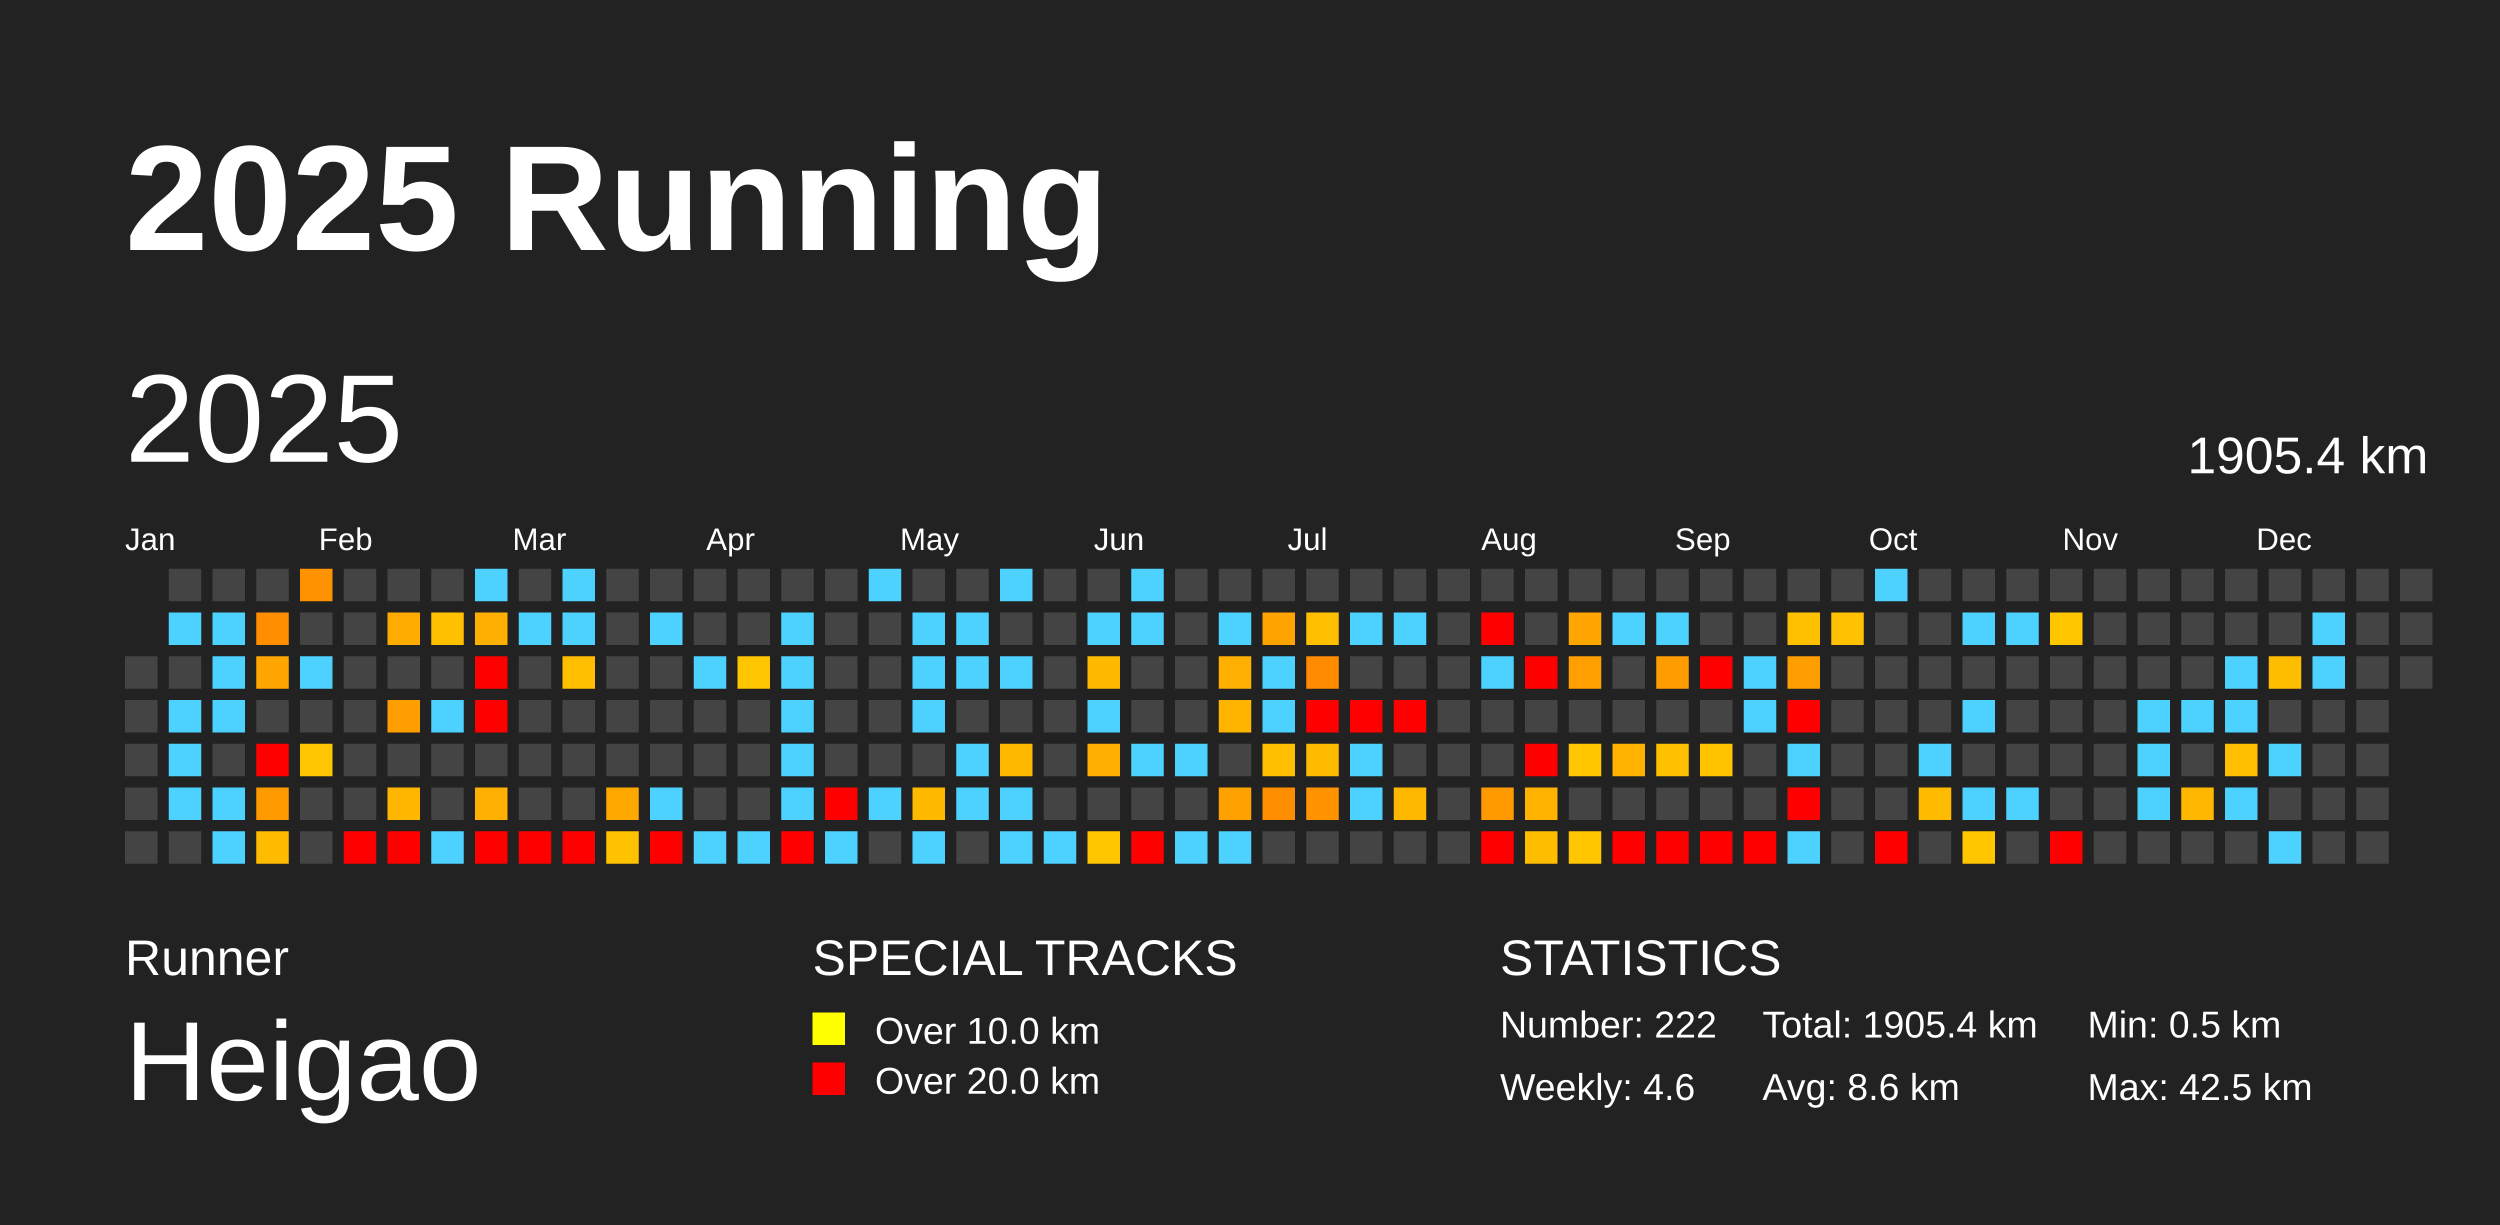
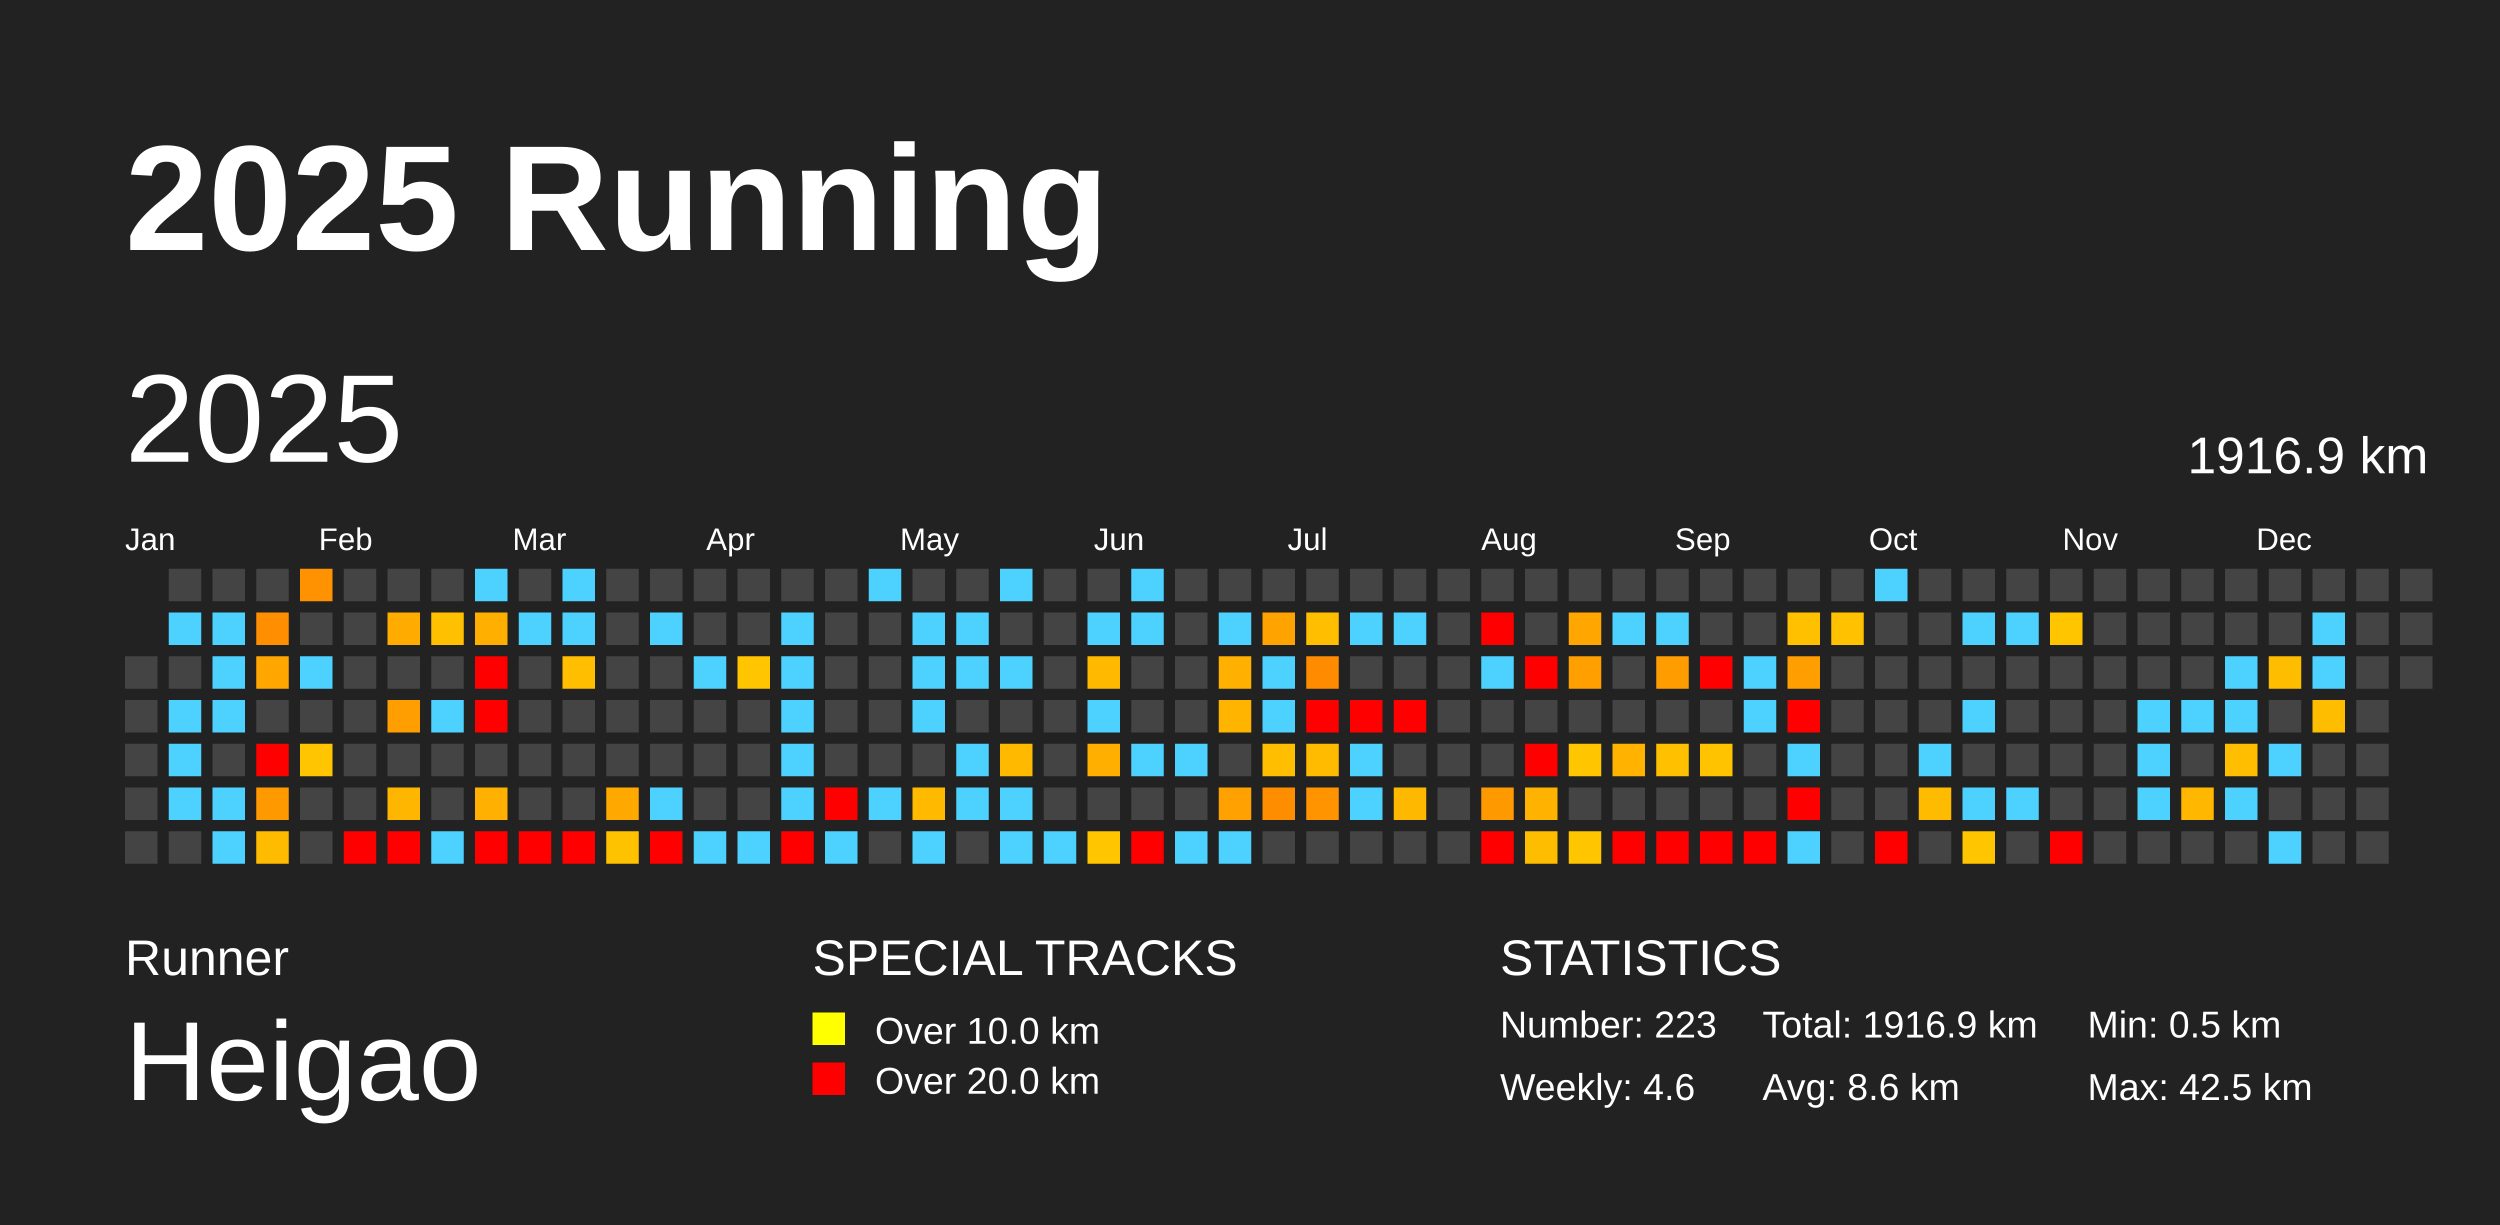
<svg xmlns="http://www.w3.org/2000/svg" baseProfile="full" height="98mm" version="1.1" viewBox="0,0,200,98" width="200mm">
  <defs />
  <rect fill="#222222" height="98" width="200" x="0" y="0" />
  <text fill="#FFFFFF" style="font-size:12px; font-family:Arial; font-weight:bold;" x="10" y="20">2025 Running</text>
  <text fill="#FFFFFF" style="font-size:4px; font-family:Arial" x="10" y="78">Runner</text>
  <text fill="#FFFFFF" style="font-size:9px; font-family:Arial" x="10" y="88">Heigao</text>
  <text fill="#FFFFFF" style="font-size:4px; font-family:Arial" x="65" y="78">SPECIAL TRACKS</text>
  <rect fill="yellow" height="2.6" width="2.6" x="65" y="81" />
  <text fill="#FFFFFF" style="font-size:3px; font-family:Arial" x="70" y="83.5">Over 10.0 km</text>
  <rect fill="red" height="2.6" width="2.6" x="65" y="85" />
  <text fill="#FFFFFF" style="font-size:3px; font-family:Arial" x="70" y="87.5">Over 20.0 km</text>
  <text fill="#FFFFFF" style="font-size:4px; font-family:Arial" x="120" y="78">STATISTICS</text>
-   <text fill="#FFFFFF" style="font-size:3px; font-family:Arial" x="120" y="83">Number: 222</text>
+   <text fill="#FFFFFF" style="font-size:3px; font-family:Arial" x="120" y="83">Number: 223</text>
  <text fill="#FFFFFF" style="font-size:3px; font-family:Arial" x="120" y="88">Weekly: 4.6</text>
-   <text fill="#FFFFFF" style="font-size:3px; font-family:Arial" x="141" y="83">Total: 1905.4 km</text>
+   <text fill="#FFFFFF" style="font-size:3px; font-family:Arial" x="141" y="83">Total: 1916.9 km</text>
  <text fill="#FFFFFF" style="font-size:3px; font-family:Arial" x="141" y="88">Avg: 8.6 km</text>
  <text fill="#FFFFFF" style="font-size:3px; font-family:Arial" x="167" y="83">Min: 0.5 km</text>
  <text fill="#FFFFFF" style="font-size:3px; font-family:Arial" x="167" y="88">Max: 42.5 km</text>
  <text dominant-baseline="hanging" fill="#FFFFFF" style="font-size:10.0px; font-family:Arial;" x="10" y="30">2025</text>
-   <text dominant-baseline="hanging" fill="#FFFFFF" style="font-size:4.125px; font-family:Arial;" x="175" y="35">1905.4 km</text>
+   <text dominant-baseline="hanging" fill="#FFFFFF" style="font-size:4.125px; font-family:Arial;" x="175" y="35">1916.9 km</text>
  <text fill="#FFFFFF" style="font-size:2.5px; font-family:Arial" x="10.0" y="44">Jan</text>
  <text fill="#FFFFFF" style="font-size:2.5px; font-family:Arial" x="25.5" y="44">Feb</text>
  <text fill="#FFFFFF" style="font-size:2.5px; font-family:Arial" x="41.0" y="44">Mar</text>
  <text fill="#FFFFFF" style="font-size:2.5px; font-family:Arial" x="56.5" y="44">Apr</text>
  <text fill="#FFFFFF" style="font-size:2.5px; font-family:Arial" x="72.0" y="44">May</text>
  <text fill="#FFFFFF" style="font-size:2.5px; font-family:Arial" x="87.5" y="44">Jun</text>
  <text fill="#FFFFFF" style="font-size:2.5px; font-family:Arial" x="103.0" y="44">Jul</text>
  <text fill="#FFFFFF" style="font-size:2.5px; font-family:Arial" x="118.5" y="44">Aug</text>
  <text fill="#FFFFFF" style="font-size:2.5px; font-family:Arial" x="134.0" y="44">Sep</text>
  <text fill="#FFFFFF" style="font-size:2.5px; font-family:Arial" x="149.5" y="44">Oct</text>
  <text fill="#FFFFFF" style="font-size:2.5px; font-family:Arial" x="165.0" y="44">Nov</text>
  <text fill="#FFFFFF" style="font-size:2.5px; font-family:Arial" x="180.5" y="44">Dec</text>
  <rect fill="#444444" height="2.6" width="2.6" x="10.0" y="52.5" />
  <rect fill="#444444" height="2.6" width="2.6" x="10.0" y="56.0" />
  <rect fill="#444444" height="2.6" width="2.6" x="10.0" y="59.5" />
  <rect fill="#444444" height="2.6" width="2.6" x="10.0" y="63.0" />
  <rect fill="#444444" height="2.6" width="2.6" x="10.0" y="66.5" />
  <rect fill="#444444" height="2.6" width="2.6" x="13.5" y="45.5" />
  <rect fill="#4dd2ff" height="2.6" width="2.6" x="13.5" y="49.0" />
  <rect fill="#444444" height="2.6" width="2.6" x="13.5" y="52.5" />
  <rect fill="#4dd2ff" height="2.6" width="2.6" x="13.5" y="56.0" />
  <rect fill="#4dd2ff" height="2.6" width="2.6" x="13.5" y="59.5" />
  <rect fill="#4dd2ff" height="2.6" width="2.6" x="13.5" y="63.0" />
  <rect fill="#444444" height="2.6" width="2.6" x="13.5" y="66.5" />
  <rect fill="#444444" height="2.6" width="2.6" x="17.0" y="45.5" />
  <rect fill="#4dd2ff" height="2.6" width="2.6" x="17.0" y="49.0" />
  <rect fill="#4dd2ff" height="2.6" width="2.6" x="17.0" y="52.5" />
  <rect fill="#4dd2ff" height="2.6" width="2.6" x="17.0" y="56.0" />
  <rect fill="#444444" height="2.6" width="2.6" x="17.0" y="59.5" />
  <rect fill="#4dd2ff" height="2.6" width="2.6" x="17.0" y="63.0" />
  <rect fill="#4dd2ff" height="2.6" width="2.6" x="17.0" y="66.5" />
  <rect fill="#444444" height="2.6" width="2.6" x="20.5" y="45.5" />
  <rect fill="#ff8e00" height="2.6" width="2.6" x="20.5" y="49.0" />
  <rect fill="#ffa600" height="2.6" width="2.6" x="20.5" y="52.5" />
  <rect fill="#444444" height="2.6" width="2.6" x="20.5" y="56.0" />
  <rect fill="red" height="2.6" width="2.6" x="20.5" y="59.5" />
  <rect fill="#ff9900" height="2.6" width="2.6" x="20.5" y="63.0" />
  <rect fill="#ffbb00" height="2.6" width="2.6" x="20.5" y="66.5" />
  <rect fill="#ff9200" height="2.6" width="2.6" x="24.0" y="45.5" />
  <rect fill="#444444" height="2.6" width="2.6" x="24.0" y="49.0" />
  <rect fill="#4dd2ff" height="2.6" width="2.6" x="24.0" y="52.5" />
  <rect fill="#444444" height="2.6" width="2.6" x="24.0" y="56.0" />
  <rect fill="#ffc500" height="2.6" width="2.6" x="24.0" y="59.5" />
  <rect fill="#444444" height="2.6" width="2.6" x="24.0" y="63.0" />
  <rect fill="#444444" height="2.6" width="2.6" x="24.0" y="66.5" />
  <rect fill="#444444" height="2.6" width="2.6" x="27.5" y="45.5" />
  <rect fill="#444444" height="2.6" width="2.6" x="27.5" y="49.0" />
  <rect fill="#444444" height="2.6" width="2.6" x="27.5" y="52.5" />
  <rect fill="#444444" height="2.6" width="2.6" x="27.5" y="56.0" />
  <rect fill="#444444" height="2.6" width="2.6" x="27.5" y="59.5" />
  <rect fill="#444444" height="2.6" width="2.6" x="27.5" y="63.0" />
  <rect fill="red" height="2.6" width="2.6" x="27.5" y="66.5" />
  <rect fill="#444444" height="2.6" width="2.6" x="31.0" y="45.5" />
  <rect fill="#ffab00" height="2.6" width="2.6" x="31.0" y="49.0" />
  <rect fill="#444444" height="2.6" width="2.6" x="31.0" y="52.5" />
  <rect fill="#ff9e00" height="2.6" width="2.6" x="31.0" y="56.0" />
  <rect fill="#444444" height="2.6" width="2.6" x="31.0" y="59.5" />
  <rect fill="#ffb600" height="2.6" width="2.6" x="31.0" y="63.0" />
  <rect fill="red" height="2.6" width="2.6" x="31.0" y="66.5" />
  <rect fill="#444444" height="2.6" width="2.6" x="34.5" y="45.5" />
  <rect fill="#ffc000" height="2.6" width="2.6" x="34.5" y="49.0" />
  <rect fill="#444444" height="2.6" width="2.6" x="34.5" y="52.5" />
  <rect fill="#4dd2ff" height="2.6" width="2.6" x="34.5" y="56.0" />
  <rect fill="#444444" height="2.6" width="2.6" x="34.5" y="59.5" />
  <rect fill="#444444" height="2.6" width="2.6" x="34.5" y="63.0" />
  <rect fill="#4dd2ff" height="2.6" width="2.6" x="34.5" y="66.5" />
  <rect fill="#4dd2ff" height="2.6" width="2.6" x="38.0" y="45.5" />
  <rect fill="#ffaf00" height="2.6" width="2.6" x="38.0" y="49.0" />
  <rect fill="red" height="2.6" width="2.6" x="38.0" y="52.5" />
  <rect fill="red" height="2.6" width="2.6" x="38.0" y="56.0" />
  <rect fill="#444444" height="2.6" width="2.6" x="38.0" y="59.5" />
  <rect fill="#ffb000" height="2.6" width="2.6" x="38.0" y="63.0" />
  <rect fill="red" height="2.6" width="2.6" x="38.0" y="66.5" />
  <rect fill="#444444" height="2.6" width="2.6" x="41.5" y="45.5" />
  <rect fill="#4dd2ff" height="2.6" width="2.6" x="41.5" y="49.0" />
  <rect fill="#444444" height="2.6" width="2.6" x="41.5" y="52.5" />
  <rect fill="#444444" height="2.6" width="2.6" x="41.5" y="56.0" />
  <rect fill="#444444" height="2.6" width="2.6" x="41.5" y="59.5" />
  <rect fill="#444444" height="2.6" width="2.6" x="41.5" y="63.0" />
  <rect fill="red" height="2.6" width="2.6" x="41.5" y="66.5" />
  <rect fill="#4dd2ff" height="2.6" width="2.6" x="45.0" y="45.5" />
  <rect fill="#4dd2ff" height="2.6" width="2.6" x="45.0" y="49.0" />
  <rect fill="#ffbf00" height="2.6" width="2.6" x="45.0" y="52.5" />
  <rect fill="#444444" height="2.6" width="2.6" x="45.0" y="56.0" />
  <rect fill="#444444" height="2.6" width="2.6" x="45.0" y="59.5" />
  <rect fill="#444444" height="2.6" width="2.6" x="45.0" y="63.0" />
  <rect fill="red" height="2.6" width="2.6" x="45.0" y="66.5" />
  <rect fill="#444444" height="2.6" width="2.6" x="48.5" y="45.5" />
  <rect fill="#444444" height="2.6" width="2.6" x="48.5" y="49.0" />
  <rect fill="#444444" height="2.6" width="2.6" x="48.5" y="52.5" />
  <rect fill="#444444" height="2.6" width="2.6" x="48.5" y="56.0" />
  <rect fill="#444444" height="2.6" width="2.6" x="48.5" y="59.5" />
  <rect fill="#ffa800" height="2.6" width="2.6" x="48.5" y="63.0" />
  <rect fill="#ffc200" height="2.6" width="2.6" x="48.5" y="66.5" />
  <rect fill="#444444" height="2.6" width="2.6" x="52.0" y="45.5" />
  <rect fill="#4dd2ff" height="2.6" width="2.6" x="52.0" y="49.0" />
  <rect fill="#444444" height="2.6" width="2.6" x="52.0" y="52.5" />
  <rect fill="#444444" height="2.6" width="2.6" x="52.0" y="56.0" />
  <rect fill="#444444" height="2.6" width="2.6" x="52.0" y="59.5" />
  <rect fill="#4dd2ff" height="2.6" width="2.6" x="52.0" y="63.0" />
  <rect fill="red" height="2.6" width="2.6" x="52.0" y="66.5" />
  <rect fill="#444444" height="2.6" width="2.6" x="55.5" y="45.5" />
  <rect fill="#444444" height="2.6" width="2.6" x="55.5" y="49.0" />
  <rect fill="#4dd2ff" height="2.6" width="2.6" x="55.5" y="52.5" />
  <rect fill="#444444" height="2.6" width="2.6" x="55.5" y="56.0" />
  <rect fill="#444444" height="2.6" width="2.6" x="55.5" y="59.5" />
  <rect fill="#444444" height="2.6" width="2.6" x="55.5" y="63.0" />
  <rect fill="#4dd2ff" height="2.6" width="2.6" x="55.5" y="66.5" />
  <rect fill="#444444" height="2.6" width="2.6" x="59.0" y="45.5" />
  <rect fill="#444444" height="2.6" width="2.6" x="59.0" y="49.0" />
  <rect fill="#ffc500" height="2.6" width="2.6" x="59.0" y="52.5" />
  <rect fill="#444444" height="2.6" width="2.6" x="59.0" y="56.0" />
  <rect fill="#444444" height="2.6" width="2.6" x="59.0" y="59.5" />
  <rect fill="#444444" height="2.6" width="2.6" x="59.0" y="63.0" />
  <rect fill="#4dd2ff" height="2.6" width="2.6" x="59.0" y="66.5" />
  <rect fill="#444444" height="2.6" width="2.6" x="62.5" y="45.5" />
  <rect fill="#4dd2ff" height="2.6" width="2.6" x="62.5" y="49.0" />
  <rect fill="#4dd2ff" height="2.6" width="2.6" x="62.5" y="52.5" />
  <rect fill="#4dd2ff" height="2.6" width="2.6" x="62.5" y="56.0" />
  <rect fill="#4dd2ff" height="2.6" width="2.6" x="62.5" y="59.5" />
  <rect fill="#4dd2ff" height="2.6" width="2.6" x="62.5" y="63.0" />
  <rect fill="red" height="2.6" width="2.6" x="62.5" y="66.5" />
  <rect fill="#444444" height="2.6" width="2.6" x="66.0" y="45.5" />
  <rect fill="#444444" height="2.6" width="2.6" x="66.0" y="49.0" />
  <rect fill="#444444" height="2.6" width="2.6" x="66.0" y="52.5" />
  <rect fill="#444444" height="2.6" width="2.6" x="66.0" y="56.0" />
  <rect fill="#444444" height="2.6" width="2.6" x="66.0" y="59.5" />
  <rect fill="red" height="2.6" width="2.6" x="66.0" y="63.0" />
  <rect fill="#4dd2ff" height="2.6" width="2.6" x="66.0" y="66.5" />
  <rect fill="#4dd2ff" height="2.6" width="2.6" x="69.5" y="45.5" />
  <rect fill="#444444" height="2.6" width="2.6" x="69.5" y="49.0" />
  <rect fill="#444444" height="2.6" width="2.6" x="69.5" y="52.5" />
  <rect fill="#444444" height="2.6" width="2.6" x="69.5" y="56.0" />
  <rect fill="#444444" height="2.6" width="2.6" x="69.5" y="59.5" />
  <rect fill="#4dd2ff" height="2.6" width="2.6" x="69.5" y="63.0" />
  <rect fill="#444444" height="2.6" width="2.6" x="69.5" y="66.5" />
  <rect fill="#444444" height="2.6" width="2.6" x="73.0" y="45.5" />
  <rect fill="#4dd2ff" height="2.6" width="2.6" x="73.0" y="49.0" />
  <rect fill="#4dd2ff" height="2.6" width="2.6" x="73.0" y="52.5" />
  <rect fill="#4dd2ff" height="2.6" width="2.6" x="73.0" y="56.0" />
  <rect fill="#444444" height="2.6" width="2.6" x="73.0" y="59.5" />
  <rect fill="#ffba00" height="2.6" width="2.6" x="73.0" y="63.0" />
  <rect fill="#4dd2ff" height="2.6" width="2.6" x="73.0" y="66.5" />
  <rect fill="#444444" height="2.6" width="2.6" x="76.5" y="45.5" />
  <rect fill="#4dd2ff" height="2.6" width="2.6" x="76.5" y="49.0" />
  <rect fill="#4dd2ff" height="2.6" width="2.6" x="76.5" y="52.5" />
  <rect fill="#444444" height="2.6" width="2.6" x="76.5" y="56.0" />
  <rect fill="#4dd2ff" height="2.6" width="2.6" x="76.5" y="59.5" />
  <rect fill="#4dd2ff" height="2.6" width="2.6" x="76.5" y="63.0" />
  <rect fill="#444444" height="2.6" width="2.6" x="76.5" y="66.5" />
  <rect fill="#4dd2ff" height="2.6" width="2.6" x="80.0" y="45.5" />
  <rect fill="#444444" height="2.6" width="2.6" x="80.0" y="49.0" />
  <rect fill="#4dd2ff" height="2.6" width="2.6" x="80.0" y="52.5" />
  <rect fill="#444444" height="2.6" width="2.6" x="80.0" y="56.0" />
  <rect fill="#ffba00" height="2.6" width="2.6" x="80.0" y="59.5" />
  <rect fill="#4dd2ff" height="2.6" width="2.6" x="80.0" y="63.0" />
  <rect fill="#4dd2ff" height="2.6" width="2.6" x="80.0" y="66.5" />
  <rect fill="#444444" height="2.6" width="2.6" x="83.5" y="45.5" />
  <rect fill="#444444" height="2.6" width="2.6" x="83.5" y="49.0" />
  <rect fill="#444444" height="2.6" width="2.6" x="83.5" y="52.5" />
  <rect fill="#444444" height="2.6" width="2.6" x="83.5" y="56.0" />
  <rect fill="#444444" height="2.6" width="2.6" x="83.5" y="59.5" />
  <rect fill="#444444" height="2.6" width="2.6" x="83.5" y="63.0" />
  <rect fill="#4dd2ff" height="2.6" width="2.6" x="83.5" y="66.5" />
  <rect fill="#444444" height="2.6" width="2.6" x="87.0" y="45.5" />
  <rect fill="#4dd2ff" height="2.6" width="2.6" x="87.0" y="49.0" />
  <rect fill="#ffba00" height="2.6" width="2.6" x="87.0" y="52.5" />
  <rect fill="#4dd2ff" height="2.6" width="2.6" x="87.0" y="56.0" />
  <rect fill="#ffaf00" height="2.6" width="2.6" x="87.0" y="59.5" />
  <rect fill="#444444" height="2.6" width="2.6" x="87.0" y="63.0" />
  <rect fill="#ffc600" height="2.6" width="2.6" x="87.0" y="66.5" />
  <rect fill="#4dd2ff" height="2.6" width="2.6" x="90.5" y="45.5" />
  <rect fill="#4dd2ff" height="2.6" width="2.6" x="90.5" y="49.0" />
  <rect fill="#444444" height="2.6" width="2.6" x="90.5" y="52.5" />
  <rect fill="#444444" height="2.6" width="2.6" x="90.5" y="56.0" />
  <rect fill="#4dd2ff" height="2.6" width="2.6" x="90.5" y="59.5" />
  <rect fill="#444444" height="2.6" width="2.6" x="90.5" y="63.0" />
  <rect fill="red" height="2.6" width="2.6" x="90.5" y="66.5" />
  <rect fill="#444444" height="2.6" width="2.6" x="94.0" y="45.5" />
  <rect fill="#444444" height="2.6" width="2.6" x="94.0" y="49.0" />
  <rect fill="#444444" height="2.6" width="2.6" x="94.0" y="52.5" />
  <rect fill="#444444" height="2.6" width="2.6" x="94.0" y="56.0" />
  <rect fill="#4dd2ff" height="2.6" width="2.6" x="94.0" y="59.5" />
  <rect fill="#444444" height="2.6" width="2.6" x="94.0" y="63.0" />
  <rect fill="#4dd2ff" height="2.6" width="2.6" x="94.0" y="66.5" />
  <rect fill="#444444" height="2.6" width="2.6" x="97.5" y="45.5" />
  <rect fill="#4dd2ff" height="2.6" width="2.6" x="97.5" y="49.0" />
  <rect fill="#ffb000" height="2.6" width="2.6" x="97.5" y="52.5" />
  <rect fill="#ffb400" height="2.6" width="2.6" x="97.5" y="56.0" />
  <rect fill="#444444" height="2.6" width="2.6" x="97.5" y="59.5" />
  <rect fill="#ffa100" height="2.6" width="2.6" x="97.5" y="63.0" />
  <rect fill="#4dd2ff" height="2.6" width="2.6" x="97.5" y="66.5" />
  <rect fill="#444444" height="2.6" width="2.6" x="101.0" y="45.5" />
  <rect fill="#ffa300" height="2.6" width="2.6" x="101.0" y="49.0" />
  <rect fill="#4dd2ff" height="2.6" width="2.6" x="101.0" y="52.5" />
  <rect fill="#4dd2ff" height="2.6" width="2.6" x="101.0" y="56.0" />
  <rect fill="#ffbf00" height="2.6" width="2.6" x="101.0" y="59.5" />
  <rect fill="#ff8d00" height="2.6" width="2.6" x="101.0" y="63.0" />
  <rect fill="#444444" height="2.6" width="2.6" x="101.0" y="66.5" />
  <rect fill="#444444" height="2.6" width="2.6" x="104.5" y="45.5" />
  <rect fill="#ffbe00" height="2.6" width="2.6" x="104.5" y="49.0" />
  <rect fill="#ff8b00" height="2.6" width="2.6" x="104.5" y="52.5" />
  <rect fill="red" height="2.6" width="2.6" x="104.5" y="56.0" />
  <rect fill="#ffbb00" height="2.6" width="2.6" x="104.5" y="59.5" />
  <rect fill="#ff9300" height="2.6" width="2.6" x="104.5" y="63.0" />
  <rect fill="#444444" height="2.6" width="2.6" x="104.5" y="66.5" />
  <rect fill="#444444" height="2.6" width="2.6" x="108.0" y="45.5" />
  <rect fill="#4dd2ff" height="2.6" width="2.6" x="108.0" y="49.0" />
  <rect fill="#444444" height="2.6" width="2.6" x="108.0" y="52.5" />
  <rect fill="red" height="2.6" width="2.6" x="108.0" y="56.0" />
  <rect fill="#4dd2ff" height="2.6" width="2.6" x="108.0" y="59.5" />
  <rect fill="#4dd2ff" height="2.6" width="2.6" x="108.0" y="63.0" />
  <rect fill="#444444" height="2.6" width="2.6" x="108.0" y="66.5" />
  <rect fill="#444444" height="2.6" width="2.6" x="111.5" y="45.5" />
  <rect fill="#4dd2ff" height="2.6" width="2.6" x="111.5" y="49.0" />
  <rect fill="#444444" height="2.6" width="2.6" x="111.5" y="52.5" />
  <rect fill="red" height="2.6" width="2.6" x="111.5" y="56.0" />
  <rect fill="#444444" height="2.6" width="2.6" x="111.5" y="59.5" />
  <rect fill="#ffb800" height="2.6" width="2.6" x="111.5" y="63.0" />
  <rect fill="#444444" height="2.6" width="2.6" x="111.5" y="66.5" />
  <rect fill="#444444" height="2.6" width="2.6" x="115.0" y="45.5" />
  <rect fill="#444444" height="2.6" width="2.6" x="115.0" y="49.0" />
  <rect fill="#444444" height="2.6" width="2.6" x="115.0" y="52.5" />
  <rect fill="#444444" height="2.6" width="2.6" x="115.0" y="56.0" />
  <rect fill="#444444" height="2.6" width="2.6" x="115.0" y="59.5" />
  <rect fill="#444444" height="2.6" width="2.6" x="115.0" y="63.0" />
  <rect fill="#444444" height="2.6" width="2.6" x="115.0" y="66.5" />
  <rect fill="#444444" height="2.6" width="2.6" x="118.5" y="45.5" />
  <rect fill="red" height="2.6" width="2.6" x="118.5" y="49.0" />
  <rect fill="#4dd2ff" height="2.6" width="2.6" x="118.5" y="52.5" />
  <rect fill="#444444" height="2.6" width="2.6" x="118.5" y="56.0" />
  <rect fill="#444444" height="2.6" width="2.6" x="118.5" y="59.5" />
  <rect fill="#ff9900" height="2.6" width="2.6" x="118.5" y="63.0" />
  <rect fill="red" height="2.6" width="2.6" x="118.5" y="66.5" />
  <rect fill="#444444" height="2.6" width="2.6" x="122.0" y="45.5" />
  <rect fill="#444444" height="2.6" width="2.6" x="122.0" y="49.0" />
  <rect fill="red" height="2.6" width="2.6" x="122.0" y="52.5" />
  <rect fill="#444444" height="2.6" width="2.6" x="122.0" y="56.0" />
  <rect fill="red" height="2.6" width="2.6" x="122.0" y="59.5" />
  <rect fill="#ffb200" height="2.6" width="2.6" x="122.0" y="63.0" />
  <rect fill="#ffbd00" height="2.6" width="2.6" x="122.0" y="66.5" />
  <rect fill="#444444" height="2.6" width="2.6" x="125.5" y="45.5" />
  <rect fill="#ffa600" height="2.6" width="2.6" x="125.5" y="49.0" />
  <rect fill="#ffa000" height="2.6" width="2.6" x="125.5" y="52.5" />
  <rect fill="#444444" height="2.6" width="2.6" x="125.5" y="56.0" />
  <rect fill="#ffc600" height="2.6" width="2.6" x="125.5" y="59.5" />
  <rect fill="#444444" height="2.6" width="2.6" x="125.5" y="63.0" />
  <rect fill="#ffc600" height="2.6" width="2.6" x="125.5" y="66.5" />
  <rect fill="#444444" height="2.6" width="2.6" x="129.0" y="45.5" />
  <rect fill="#4dd2ff" height="2.6" width="2.6" x="129.0" y="49.0" />
  <rect fill="#444444" height="2.6" width="2.6" x="129.0" y="52.5" />
  <rect fill="#444444" height="2.6" width="2.6" x="129.0" y="56.0" />
  <rect fill="#ffb200" height="2.6" width="2.6" x="129.0" y="59.5" />
  <rect fill="#444444" height="2.6" width="2.6" x="129.0" y="63.0" />
  <rect fill="red" height="2.6" width="2.6" x="129.0" y="66.5" />
  <rect fill="#444444" height="2.6" width="2.6" x="132.5" y="45.5" />
  <rect fill="#4dd2ff" height="2.6" width="2.6" x="132.5" y="49.0" />
  <rect fill="#ff9d00" height="2.6" width="2.6" x="132.5" y="52.5" />
  <rect fill="#444444" height="2.6" width="2.6" x="132.5" y="56.0" />
  <rect fill="#ffc000" height="2.6" width="2.6" x="132.5" y="59.5" />
  <rect fill="#444444" height="2.6" width="2.6" x="132.5" y="63.0" />
  <rect fill="red" height="2.6" width="2.6" x="132.5" y="66.5" />
  <rect fill="#444444" height="2.6" width="2.6" x="136.0" y="45.5" />
  <rect fill="#444444" height="2.6" width="2.6" x="136.0" y="49.0" />
  <rect fill="red" height="2.6" width="2.6" x="136.0" y="52.5" />
  <rect fill="#444444" height="2.6" width="2.6" x="136.0" y="56.0" />
  <rect fill="#ffc300" height="2.6" width="2.6" x="136.0" y="59.5" />
  <rect fill="#444444" height="2.6" width="2.6" x="136.0" y="63.0" />
  <rect fill="red" height="2.6" width="2.6" x="136.0" y="66.5" />
  <rect fill="#444444" height="2.6" width="2.6" x="139.5" y="45.5" />
  <rect fill="#444444" height="2.6" width="2.6" x="139.5" y="49.0" />
  <rect fill="#4dd2ff" height="2.6" width="2.6" x="139.5" y="52.5" />
  <rect fill="#4dd2ff" height="2.6" width="2.6" x="139.5" y="56.0" />
  <rect fill="#444444" height="2.6" width="2.6" x="139.5" y="59.5" />
  <rect fill="#444444" height="2.6" width="2.6" x="139.5" y="63.0" />
  <rect fill="red" height="2.6" width="2.6" x="139.5" y="66.5" />
  <rect fill="#444444" height="2.6" width="2.6" x="143.0" y="45.5" />
  <rect fill="#ffc000" height="2.6" width="2.6" x="143.0" y="49.0" />
  <rect fill="#ff9e00" height="2.6" width="2.6" x="143.0" y="52.5" />
  <rect fill="red" height="2.6" width="2.6" x="143.0" y="56.0" />
  <rect fill="#4dd2ff" height="2.6" width="2.6" x="143.0" y="59.5" />
  <rect fill="red" height="2.6" width="2.6" x="143.0" y="63.0" />
  <rect fill="#4dd2ff" height="2.6" width="2.6" x="143.0" y="66.5" />
  <rect fill="#444444" height="2.6" width="2.6" x="146.5" y="45.5" />
  <rect fill="#ffc100" height="2.6" width="2.6" x="146.5" y="49.0" />
  <rect fill="#444444" height="2.6" width="2.6" x="146.5" y="52.5" />
  <rect fill="#444444" height="2.6" width="2.6" x="146.5" y="56.0" />
  <rect fill="#444444" height="2.6" width="2.6" x="146.5" y="59.5" />
  <rect fill="#444444" height="2.6" width="2.6" x="146.5" y="63.0" />
  <rect fill="#444444" height="2.6" width="2.6" x="146.5" y="66.5" />
  <rect fill="#4dd2ff" height="2.6" width="2.6" x="150.0" y="45.5" />
  <rect fill="#444444" height="2.6" width="2.6" x="150.0" y="49.0" />
  <rect fill="#444444" height="2.6" width="2.6" x="150.0" y="52.5" />
  <rect fill="#444444" height="2.6" width="2.6" x="150.0" y="56.0" />
  <rect fill="#444444" height="2.6" width="2.6" x="150.0" y="59.5" />
  <rect fill="#444444" height="2.6" width="2.6" x="150.0" y="63.0" />
  <rect fill="red" height="2.6" width="2.6" x="150.0" y="66.5" />
  <rect fill="#444444" height="2.6" width="2.6" x="153.5" y="45.5" />
  <rect fill="#444444" height="2.6" width="2.6" x="153.5" y="49.0" />
  <rect fill="#444444" height="2.6" width="2.6" x="153.5" y="52.5" />
  <rect fill="#444444" height="2.6" width="2.6" x="153.5" y="56.0" />
  <rect fill="#4dd2ff" height="2.6" width="2.6" x="153.5" y="59.5" />
  <rect fill="#ffbb00" height="2.6" width="2.6" x="153.5" y="63.0" />
  <rect fill="#444444" height="2.6" width="2.6" x="153.5" y="66.5" />
  <rect fill="#444444" height="2.6" width="2.6" x="157.0" y="45.5" />
  <rect fill="#4dd2ff" height="2.6" width="2.6" x="157.0" y="49.0" />
  <rect fill="#444444" height="2.6" width="2.6" x="157.0" y="52.5" />
  <rect fill="#4dd2ff" height="2.6" width="2.6" x="157.0" y="56.0" />
  <rect fill="#444444" height="2.6" width="2.6" x="157.0" y="59.5" />
  <rect fill="#4dd2ff" height="2.6" width="2.6" x="157.0" y="63.0" />
  <rect fill="#ffc600" height="2.6" width="2.6" x="157.0" y="66.5" />
  <rect fill="#444444" height="2.6" width="2.6" x="160.5" y="45.5" />
  <rect fill="#4dd2ff" height="2.6" width="2.6" x="160.5" y="49.0" />
  <rect fill="#444444" height="2.6" width="2.6" x="160.5" y="52.5" />
  <rect fill="#444444" height="2.6" width="2.6" x="160.5" y="56.0" />
  <rect fill="#444444" height="2.6" width="2.6" x="160.5" y="59.5" />
  <rect fill="#4dd2ff" height="2.6" width="2.6" x="160.5" y="63.0" />
  <rect fill="#444444" height="2.6" width="2.6" x="160.5" y="66.5" />
  <rect fill="#444444" height="2.6" width="2.6" x="164.0" y="45.5" />
  <rect fill="#ffc600" height="2.6" width="2.6" x="164.0" y="49.0" />
  <rect fill="#444444" height="2.6" width="2.6" x="164.0" y="52.5" />
  <rect fill="#444444" height="2.6" width="2.6" x="164.0" y="56.0" />
  <rect fill="#444444" height="2.6" width="2.6" x="164.0" y="59.5" />
  <rect fill="#444444" height="2.6" width="2.6" x="164.0" y="63.0" />
  <rect fill="red" height="2.6" width="2.6" x="164.0" y="66.5" />
  <rect fill="#444444" height="2.6" width="2.6" x="167.5" y="45.5" />
  <rect fill="#444444" height="2.6" width="2.6" x="167.5" y="49.0" />
  <rect fill="#444444" height="2.6" width="2.6" x="167.5" y="52.5" />
  <rect fill="#444444" height="2.6" width="2.6" x="167.5" y="56.0" />
  <rect fill="#444444" height="2.6" width="2.6" x="167.5" y="59.5" />
  <rect fill="#444444" height="2.6" width="2.6" x="167.5" y="63.0" />
  <rect fill="#444444" height="2.6" width="2.6" x="167.5" y="66.5" />
  <rect fill="#444444" height="2.6" width="2.6" x="171.0" y="45.5" />
  <rect fill="#444444" height="2.6" width="2.6" x="171.0" y="49.0" />
  <rect fill="#444444" height="2.6" width="2.6" x="171.0" y="52.5" />
  <rect fill="#4dd2ff" height="2.6" width="2.6" x="171.0" y="56.0" />
  <rect fill="#4dd2ff" height="2.6" width="2.6" x="171.0" y="59.5" />
  <rect fill="#4dd2ff" height="2.6" width="2.6" x="171.0" y="63.0" />
  <rect fill="#444444" height="2.6" width="2.6" x="171.0" y="66.5" />
  <rect fill="#444444" height="2.6" width="2.6" x="174.5" y="45.5" />
  <rect fill="#444444" height="2.6" width="2.6" x="174.5" y="49.0" />
  <rect fill="#444444" height="2.6" width="2.6" x="174.5" y="52.5" />
  <rect fill="#4dd2ff" height="2.6" width="2.6" x="174.5" y="56.0" />
  <rect fill="#444444" height="2.6" width="2.6" x="174.5" y="59.5" />
  <rect fill="#ffb700" height="2.6" width="2.6" x="174.5" y="63.0" />
  <rect fill="#444444" height="2.6" width="2.6" x="174.5" y="66.5" />
  <rect fill="#444444" height="2.6" width="2.6" x="178.0" y="45.5" />
  <rect fill="#444444" height="2.6" width="2.6" x="178.0" y="49.0" />
  <rect fill="#4dd2ff" height="2.6" width="2.6" x="178.0" y="52.5" />
  <rect fill="#4dd2ff" height="2.6" width="2.6" x="178.0" y="56.0" />
  <rect fill="#ffbf00" height="2.6" width="2.6" x="178.0" y="59.5" />
  <rect fill="#4dd2ff" height="2.6" width="2.6" x="178.0" y="63.0" />
  <rect fill="#444444" height="2.6" width="2.6" x="178.0" y="66.5" />
  <rect fill="#444444" height="2.6" width="2.6" x="181.5" y="45.5" />
  <rect fill="#444444" height="2.6" width="2.6" x="181.5" y="49.0" />
  <rect fill="#ffbd00" height="2.6" width="2.6" x="181.5" y="52.5" />
  <rect fill="#444444" height="2.6" width="2.6" x="181.5" y="56.0" />
  <rect fill="#4dd2ff" height="2.6" width="2.6" x="181.5" y="59.5" />
  <rect fill="#444444" height="2.6" width="2.6" x="181.5" y="63.0" />
  <rect fill="#4dd2ff" height="2.6" width="2.6" x="181.5" y="66.5" />
  <rect fill="#444444" height="2.6" width="2.6" x="185.0" y="45.5" />
  <rect fill="#4dd2ff" height="2.6" width="2.6" x="185.0" y="49.0" />
  <rect fill="#4dd2ff" height="2.6" width="2.6" x="185.0" y="52.5" />
-   <rect fill="#444444" height="2.6" width="2.6" x="185.0" y="56.0" />
+   <rect fill="#ffbd00" height="2.6" width="2.6" x="185.0" y="56.0" />
  <rect fill="#444444" height="2.6" width="2.6" x="185.0" y="59.5" />
  <rect fill="#444444" height="2.6" width="2.6" x="185.0" y="63.0" />
  <rect fill="#444444" height="2.6" width="2.6" x="185.0" y="66.5" />
  <rect fill="#444444" height="2.6" width="2.6" x="188.5" y="45.5" />
  <rect fill="#444444" height="2.6" width="2.6" x="188.5" y="49.0" />
  <rect fill="#444444" height="2.6" width="2.6" x="188.5" y="52.5" />
  <rect fill="#444444" height="2.6" width="2.6" x="188.5" y="56.0" />
  <rect fill="#444444" height="2.6" width="2.6" x="188.5" y="59.5" />
  <rect fill="#444444" height="2.6" width="2.6" x="188.5" y="63.0" />
  <rect fill="#444444" height="2.6" width="2.6" x="188.5" y="66.5" />
  <rect fill="#444444" height="2.6" width="2.6" x="192.0" y="45.5" />
  <rect fill="#444444" height="2.6" width="2.6" x="192.0" y="49.0" />
  <rect fill="#444444" height="2.6" width="2.6" x="192.0" y="52.5" />
</svg>
